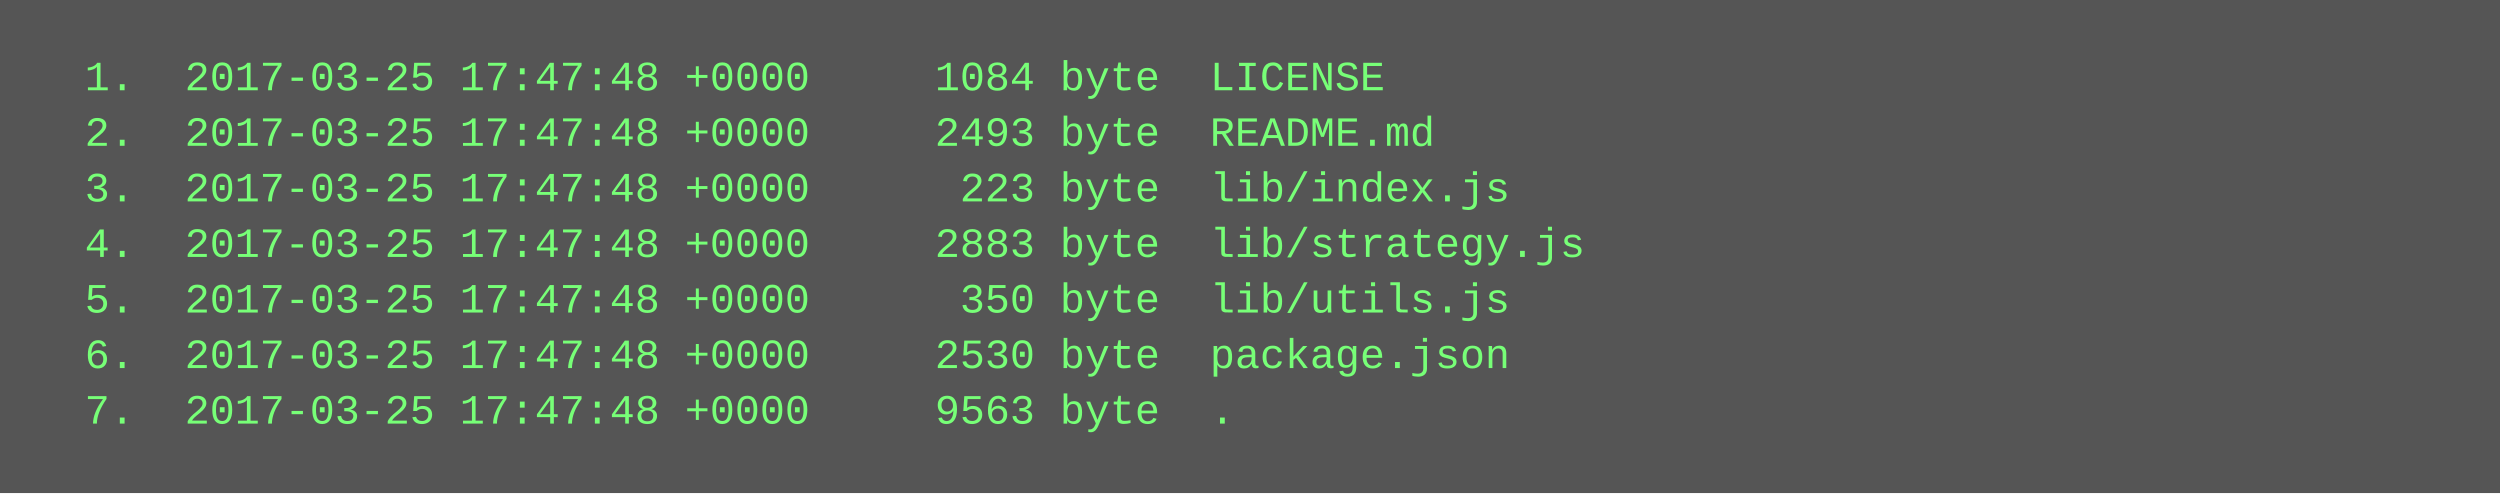
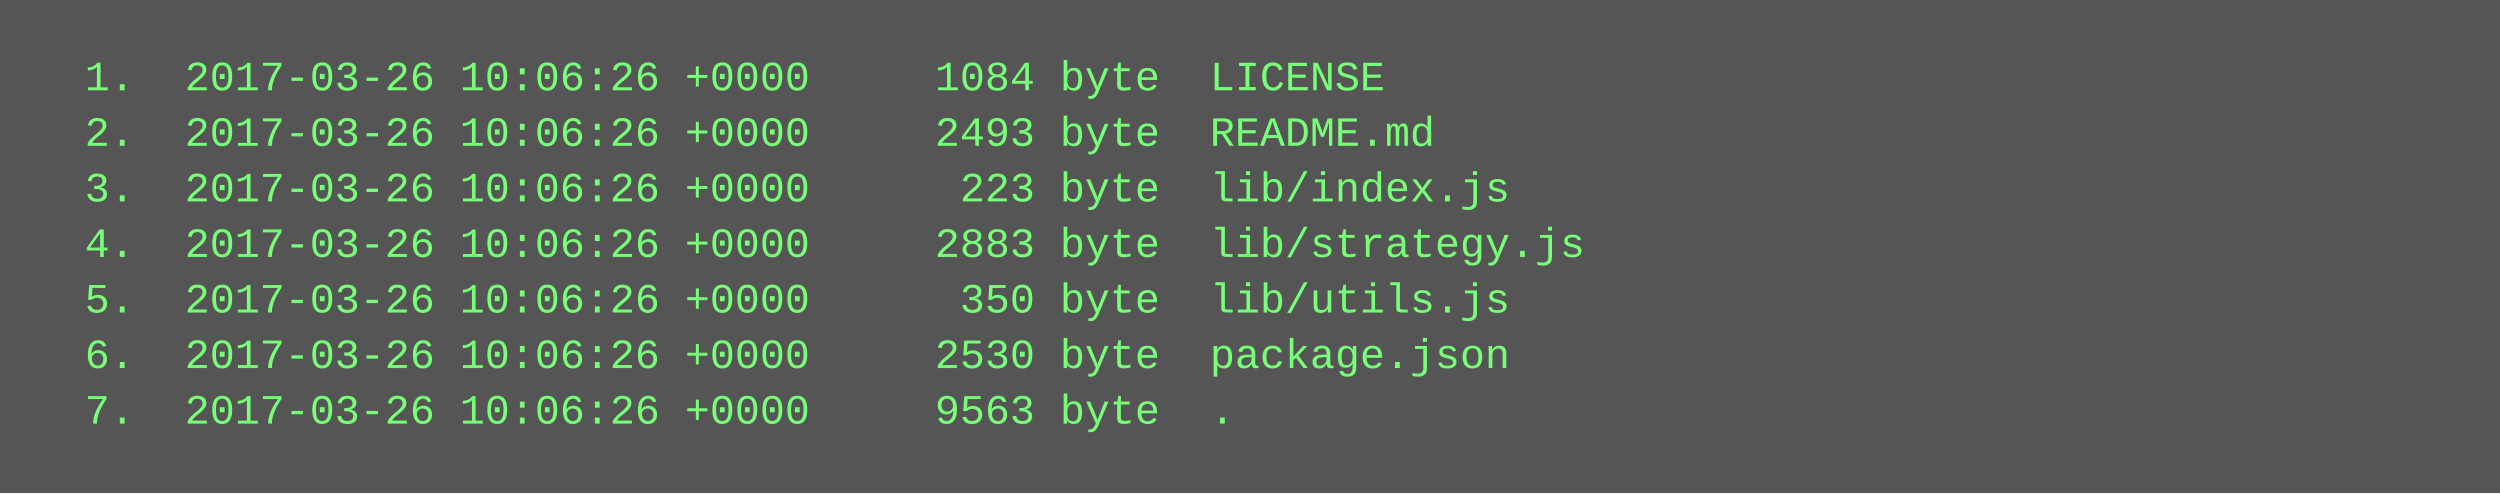
<svg xmlns="http://www.w3.org/2000/svg" height="142" width="720">
  <rect height="142" fill="#555" width="720" />
  <text fill="#7f7" font-family="Courier New" font-size="12" xml:space="preserve">
-     <tspan x="10" y="26">  1.  2017-03-25 17:47:48 +0000     1084 byte  LICENSE</tspan>
-     <tspan x="10" y="42">  2.  2017-03-25 17:47:48 +0000     2493 byte  README.md</tspan>
-     <tspan x="10" y="58">  3.  2017-03-25 17:47:48 +0000      223 byte  lib/index.js</tspan>
-     <tspan x="10" y="74">  4.  2017-03-25 17:47:48 +0000     2883 byte  lib/strategy.js</tspan>
-     <tspan x="10" y="90">  5.  2017-03-25 17:47:48 +0000      350 byte  lib/utils.js</tspan>
-     <tspan x="10" y="106">  6.  2017-03-25 17:47:48 +0000     2530 byte  package.json</tspan>
-     <tspan x="10" y="122">  7.  2017-03-25 17:47:48 +0000     9563 byte  .</tspan>
+     <tspan x="10" y="26">  1.  2017-03-26 10:06:26 +0000     1084 byte  LICENSE</tspan>
+     <tspan x="10" y="42">  2.  2017-03-26 10:06:26 +0000     2493 byte  README.md</tspan>
+     <tspan x="10" y="58">  3.  2017-03-26 10:06:26 +0000      223 byte  lib/index.js</tspan>
+     <tspan x="10" y="74">  4.  2017-03-26 10:06:26 +0000     2883 byte  lib/strategy.js</tspan>
+     <tspan x="10" y="90">  5.  2017-03-26 10:06:26 +0000      350 byte  lib/utils.js</tspan>
+     <tspan x="10" y="106">  6.  2017-03-26 10:06:26 +0000     2530 byte  package.json</tspan>
+     <tspan x="10" y="122">  7.  2017-03-26 10:06:26 +0000     9563 byte  .</tspan>
  </text>
</svg>
